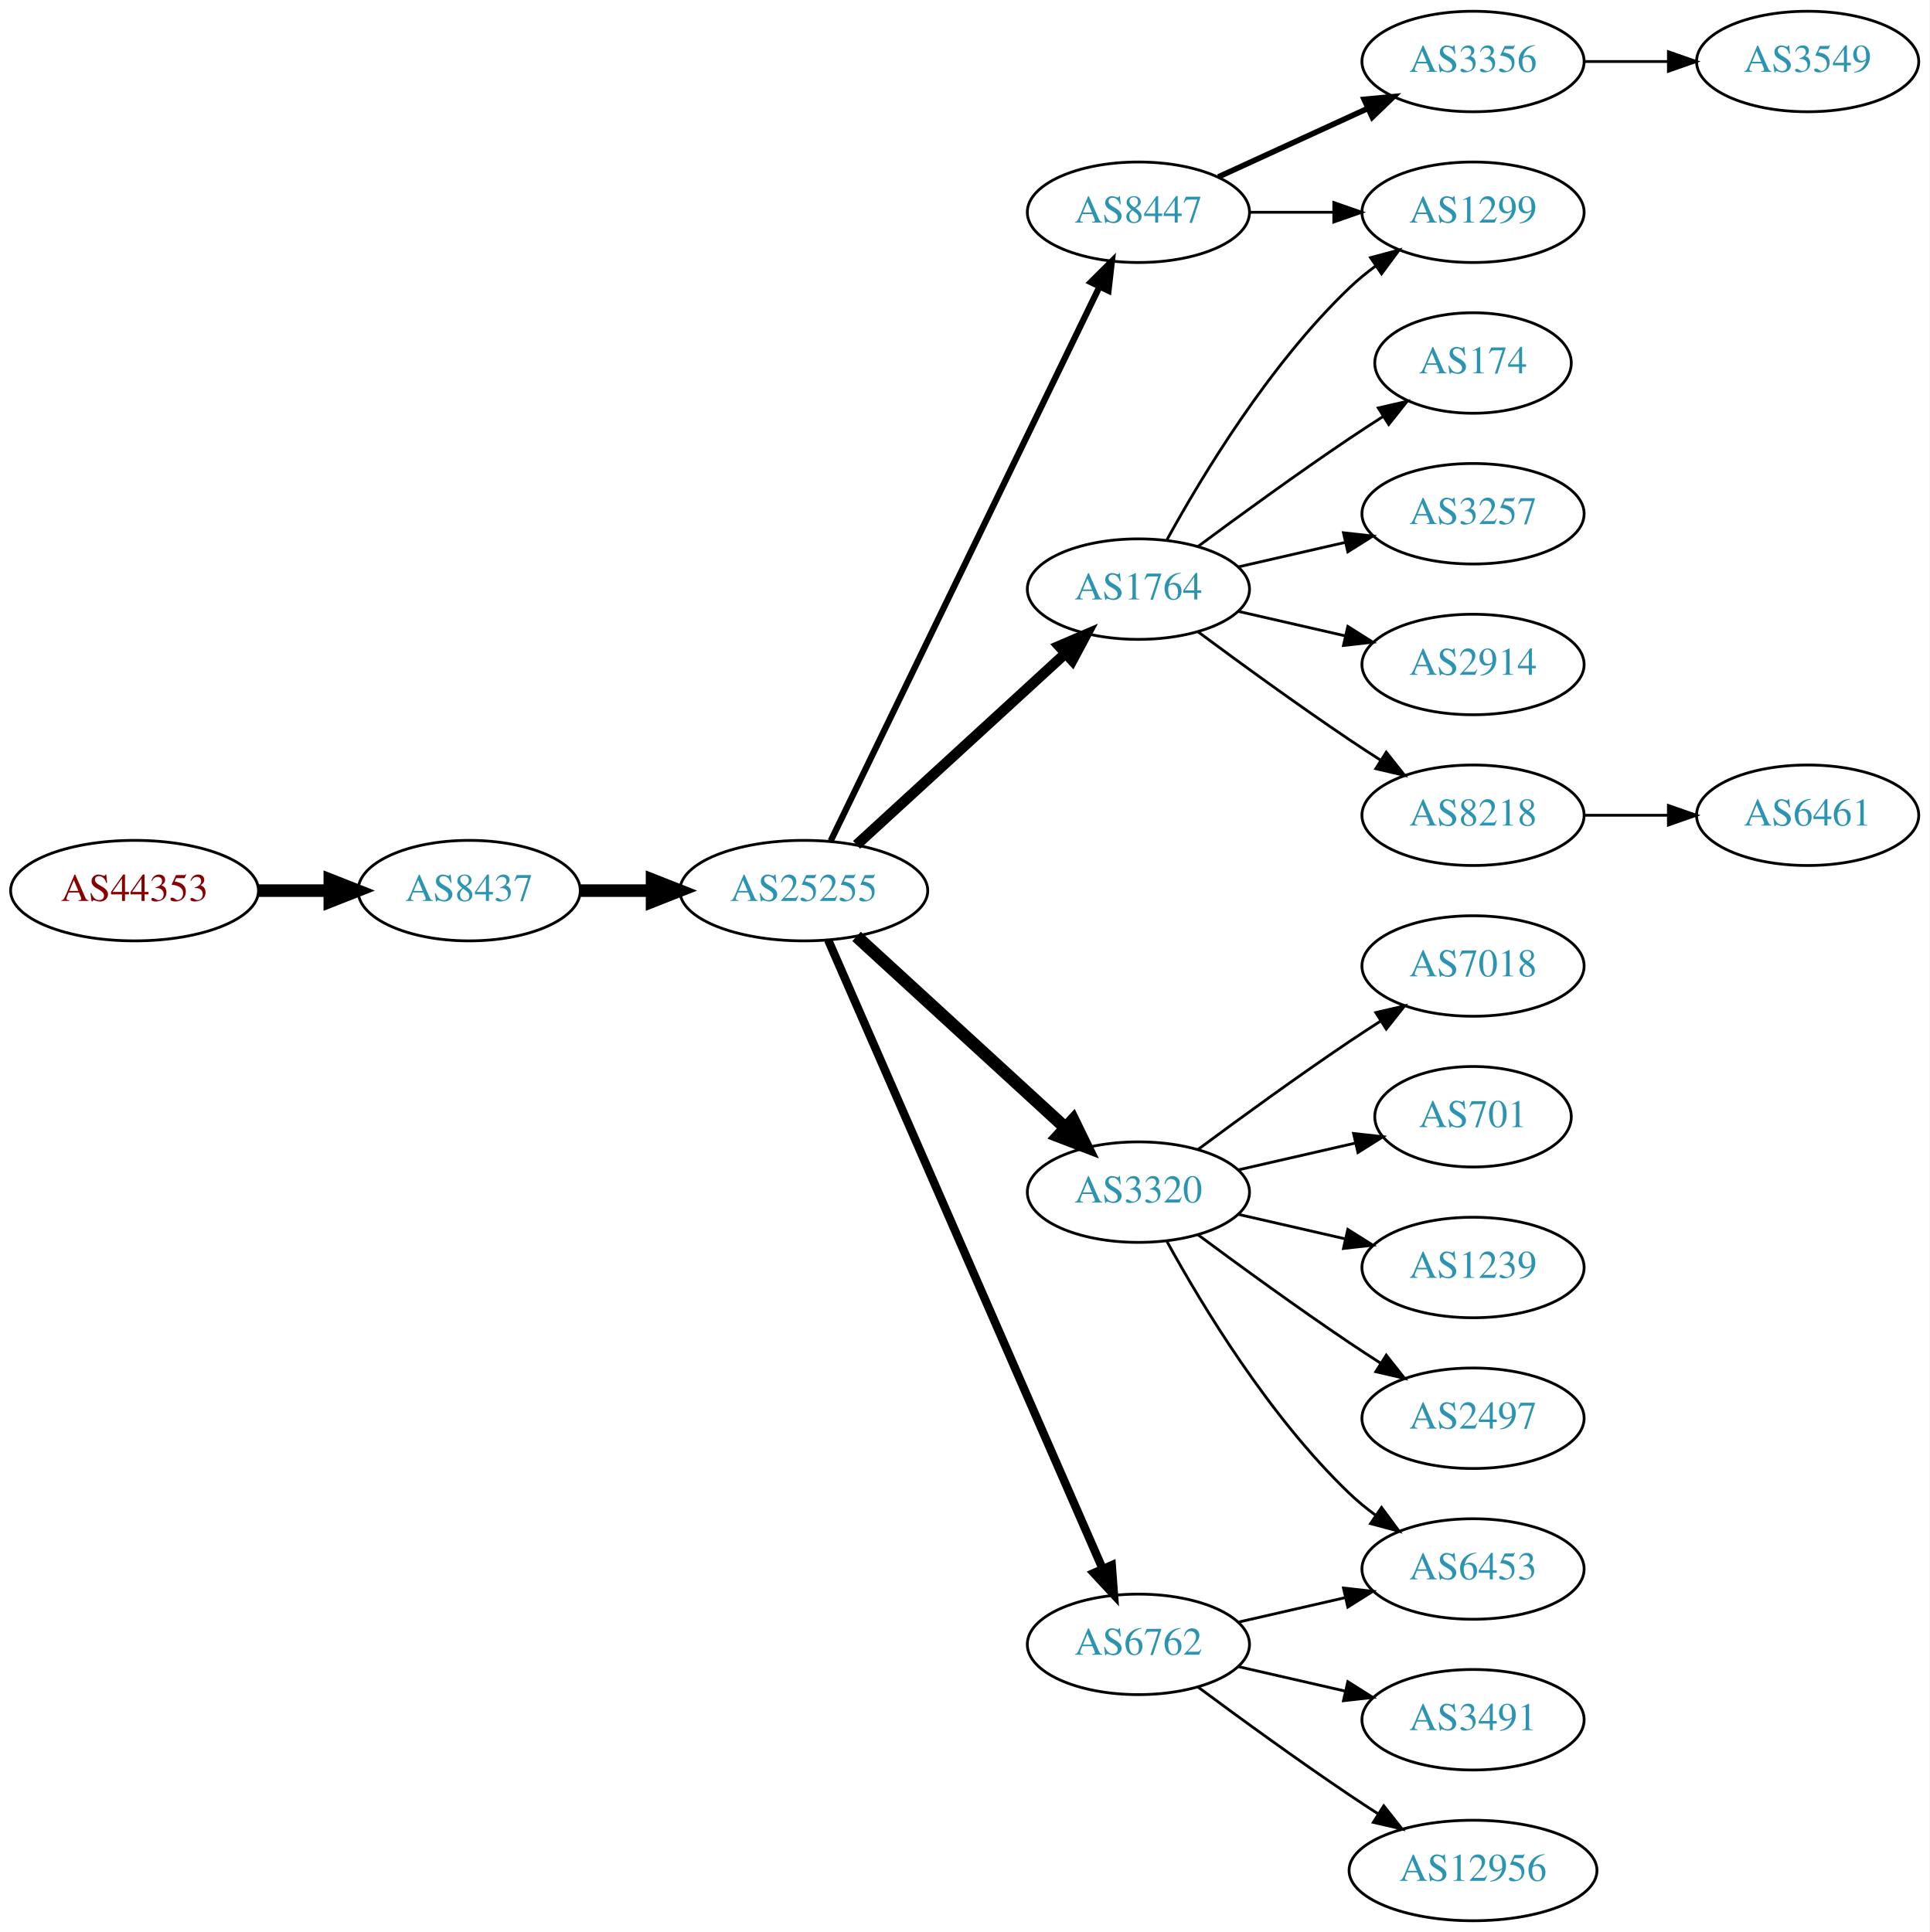
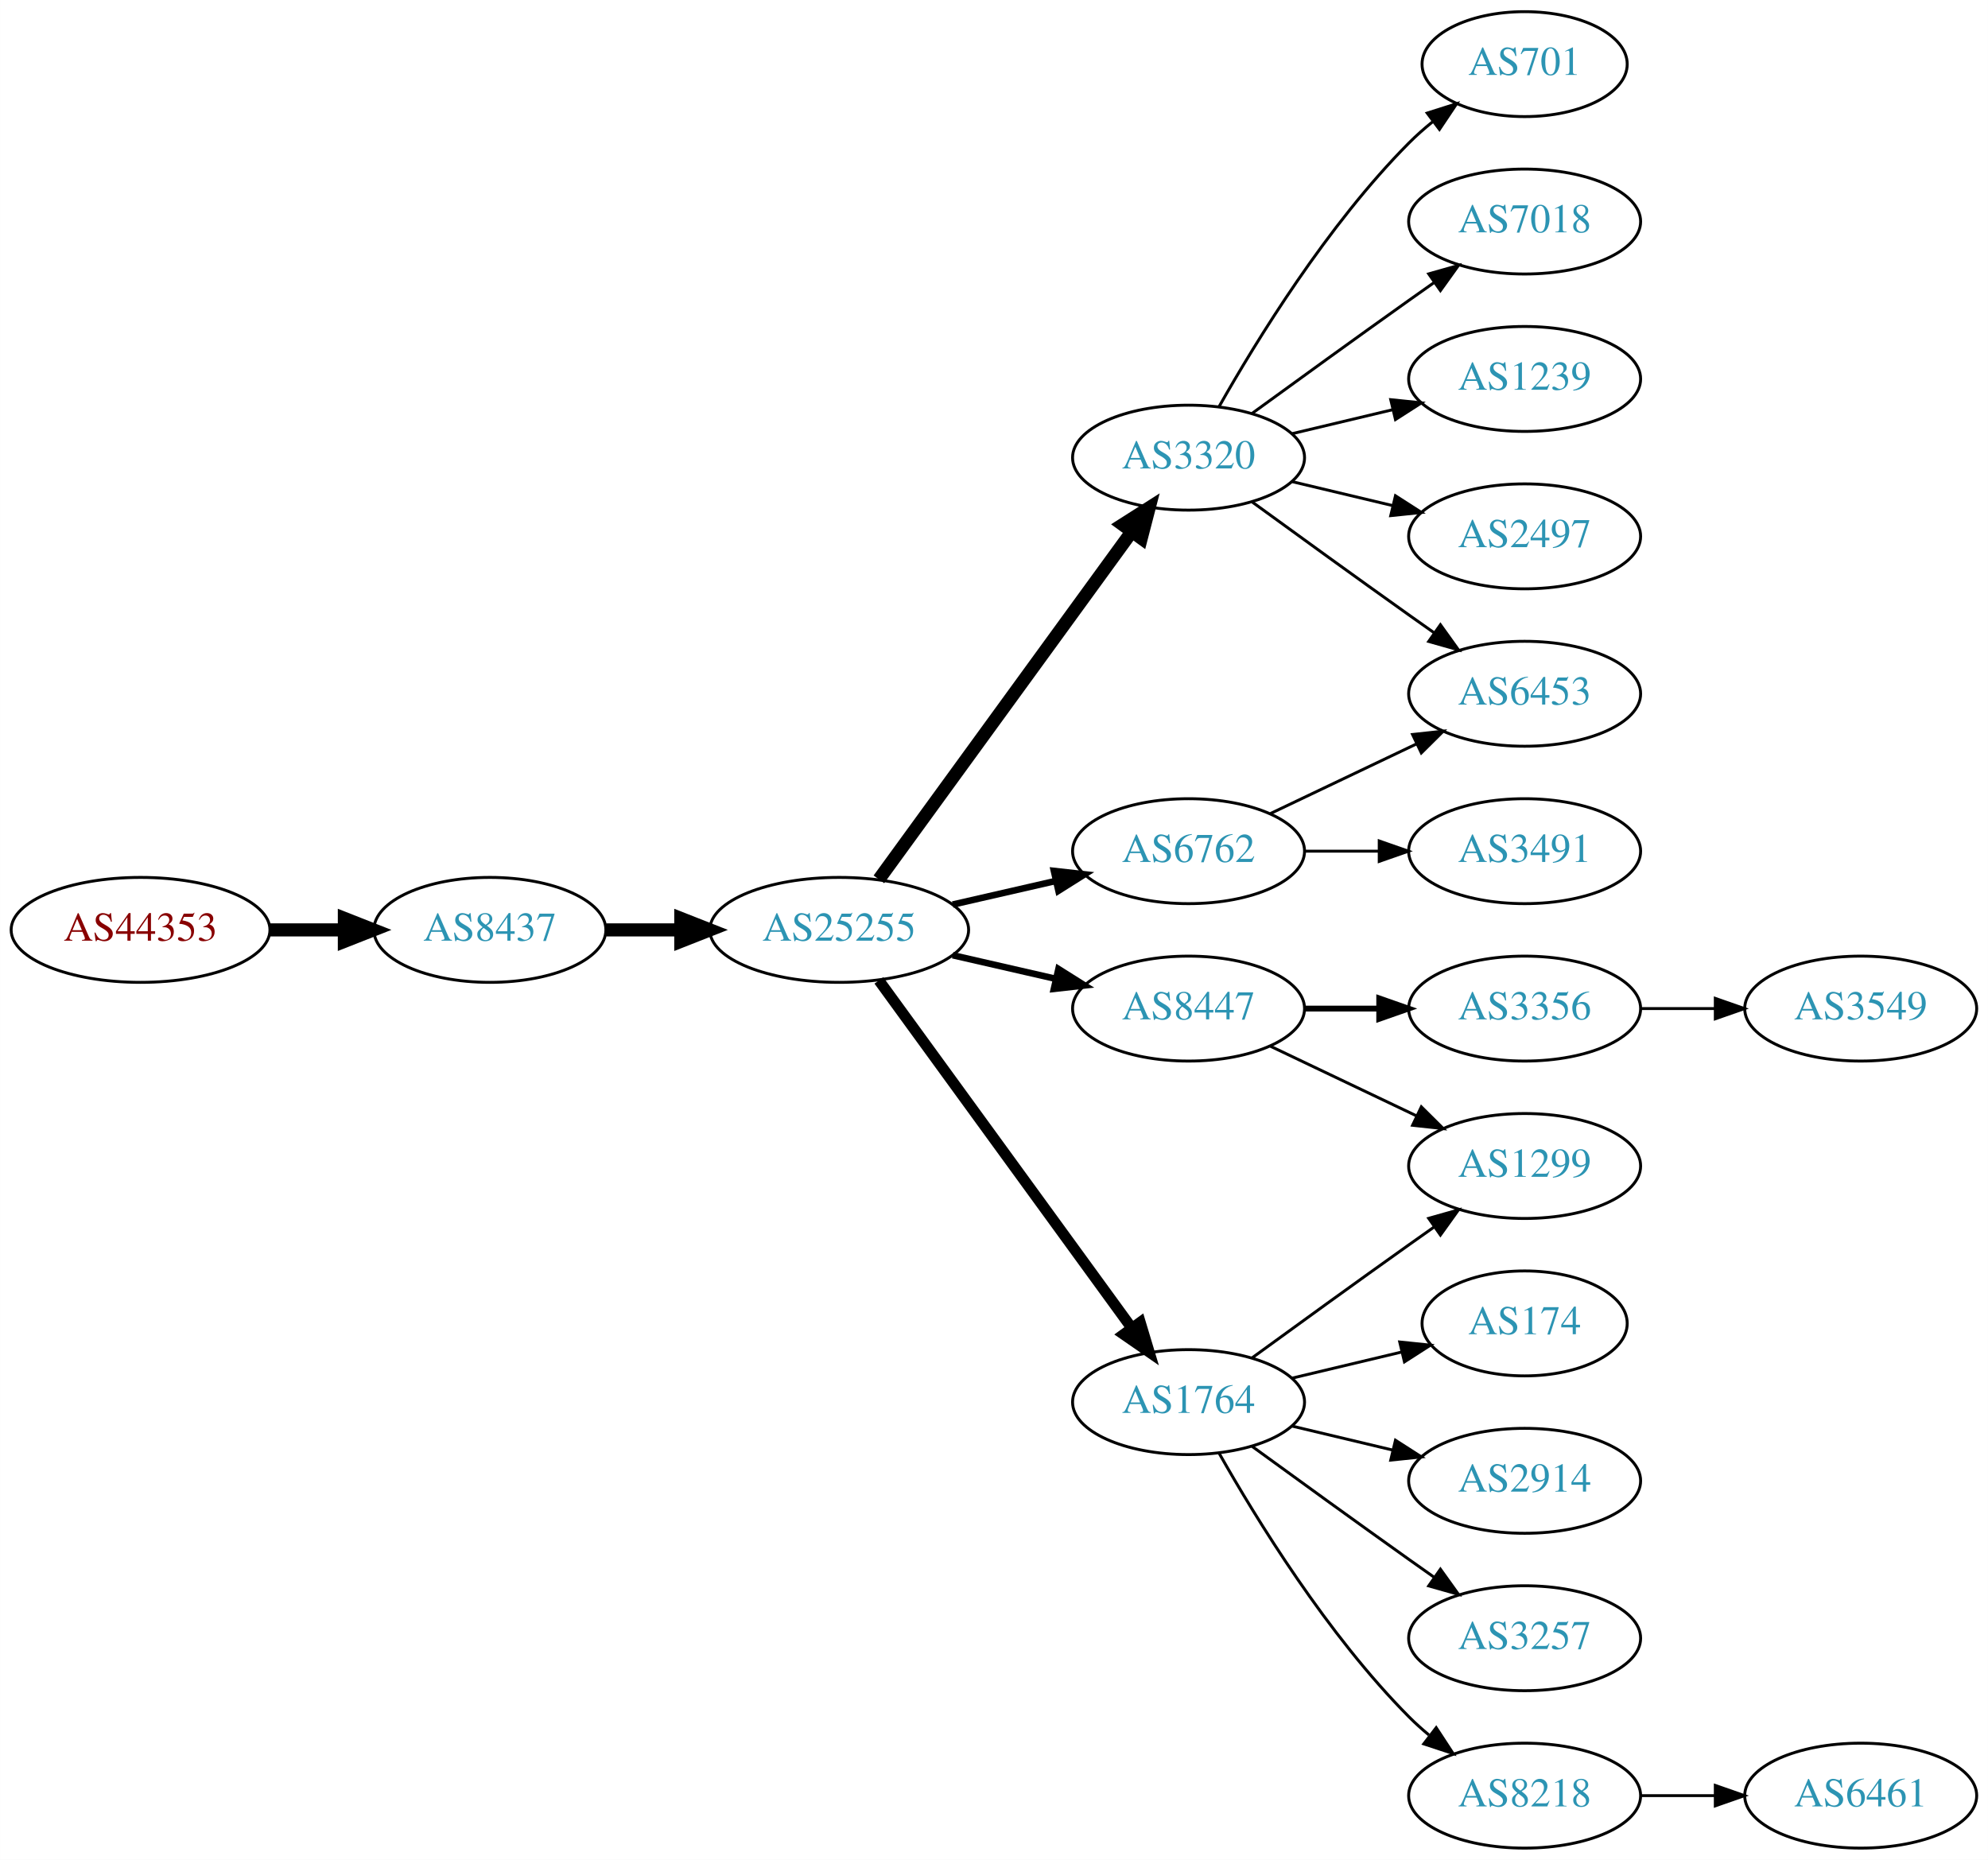
- <svg xmlns="http://www.w3.org/2000/svg" xmlns:xlink="http://www.w3.org/1999/xlink" width="691pt" height="692pt" viewBox="0.00 0.00 691.06 692.00">
-   <g id="graph0" class="graph" transform="scale(1 1) rotate(0) translate(4 688)">
-     <polygon fill="white" stroke="none" points="-4,4 -4,-688 687.055,-688 687.055,4 -4,4" />
+ <svg xmlns="http://www.w3.org/2000/svg" xmlns:xlink="http://www.w3.org/1999/xlink" width="682pt" height="638pt" viewBox="0.00 0.00 681.96 638.00">
+   <g id="graph0" class="graph" transform="scale(1 1) rotate(0) translate(4 634)">
+     <polygon fill="white" stroke="none" points="-4,4 -4,-634 677.956,-634 677.956,4 -4,4" />
    <g id="node1" class="node">
      <g id="a_node1">
        <a xlink:href="/asn/44353" xlink:title="AS44353 ~ pressetext Nachrichtenagentur GmbH [AT]">
-           <ellipse fill="#ffffff" stroke="black" cx="44.196" cy="-369" rx="44.393" ry="18" />
-           <text text-anchor="middle" x="44.196" y="-365.3" font-family="Times,serif" font-size="14.00" fill="#880000">AS44353</text>
+           <ellipse fill="#ffffff" stroke="black" cx="44.196" cy="-315" rx="44.393" ry="18" />
+           <text text-anchor="middle" x="44.196" y="-311.3" font-family="Times,serif" font-size="14.00" fill="#880000">AS44353</text>
        </a>
      </g>
    </g>
    <g id="node2" class="node">
      <g id="a_node2">
        <a xlink:href="/asn/8437" xlink:title="AS8437 ~ Hutchison Drei Austria GmbH [AT]">
-           <ellipse fill="#ffffff" stroke="black" cx="164.039" cy="-369" rx="39.794" ry="18" />
-           <text text-anchor="middle" x="164.039" y="-365.3" font-family="Times,serif" font-size="14.00" fill="#2c94b3">AS8437</text>
+           <ellipse fill="#ffffff" stroke="black" cx="164.039" cy="-315" rx="39.794" ry="18" />
+           <text text-anchor="middle" x="164.039" y="-311.3" font-family="Times,serif" font-size="14.00" fill="#2c94b3">AS8437</text>
        </a>
      </g>
    </g>
    <g id="edge1" class="edge">
-       <path fill="none" stroke="black" stroke-width="4.5" d="M88.407,-369C96.72,-369 105.482,-369 113.965,-369" />
-       <polygon fill="black" stroke="black" stroke-width="4.5" points="114.123,-372.938 124.123,-369 114.123,-365.063 114.123,-372.938" />
+       <path fill="none" stroke="black" stroke-width="4.5" d="M88.407,-315C96.72,-315 105.482,-315 113.965,-315" />
+       <polygon fill="black" stroke="black" stroke-width="4.5" points="114.123,-318.938 124.123,-315 114.123,-311.063 114.123,-318.938" />
    </g>
    <g id="node3" class="node">
      <g id="a_node3">
        <a xlink:href="/asn/25255" xlink:title="AS25255 ~ ==&gt; TELE2 AUSTRIA &lt;== [AT]">
-           <ellipse fill="#ffffff" stroke="black" cx="283.881" cy="-369" rx="44.393" ry="18" />
-           <text text-anchor="middle" x="283.881" y="-365.3" font-family="Times,serif" font-size="14.00" fill="#2c94b3">AS25255</text>
+           <ellipse fill="#ffffff" stroke="black" cx="283.881" cy="-315" rx="44.393" ry="18" />
+           <text text-anchor="middle" x="283.881" y="-311.3" font-family="Times,serif" font-size="14.00" fill="#2c94b3">AS25255</text>
        </a>
      </g>
    </g>
    <g id="edge2" class="edge">
-       <path fill="none" stroke="black" stroke-width="4.5" d="M203.951,-369C212.054,-369 220.729,-369 229.255,-369" />
-       <polygon fill="black" stroke="black" stroke-width="4.5" points="229.533,-372.938 239.533,-369 229.533,-365.063 229.533,-372.938" />
+       <path fill="none" stroke="black" stroke-width="4.5" d="M203.951,-315C212.054,-315 220.729,-315 229.255,-315" />
+       <polygon fill="black" stroke="black" stroke-width="4.5" points="229.533,-318.938 239.533,-315 229.533,-311.063 229.533,-318.938" />
    </g>
    <g id="node4" class="node">
      <g id="a_node4">
-         <a xlink:href="/asn/8447" xlink:title="AS8447 ~ A1 Telekom Austria AG [AT]">
-           <ellipse fill="#ffffff" stroke="black" cx="403.724" cy="-612" rx="39.794" ry="18" />
-           <text text-anchor="middle" x="403.724" y="-608.3" font-family="Times,serif" font-size="14.00" fill="#2c94b3">AS8447</text>
+         <a xlink:href="/asn/3320" xlink:title="AS3320 ~ DTAG [DE]">
+           <ellipse fill="#ffffff" stroke="black" cx="403.724" cy="-477" rx="39.794" ry="18" />
+           <text text-anchor="middle" x="403.724" y="-473.3" font-family="Times,serif" font-size="14.00" fill="#2c94b3">AS3320</text>
        </a>
      </g>
    </g>
    <g id="edge3" class="edge">
-       <path fill="none" stroke="black" stroke-width="2.25" d="M293.546,-386.868C314.027,-429.101 365.514,-535.272 389.74,-585.227" />
-       <polygon fill="black" stroke="black" stroke-width="2.25" points="386.692,-586.963 394.205,-594.433 392.99,-583.908 386.692,-586.963" />
+       <path fill="none" stroke="black" stroke-width="4.5" d="M297.492,-332.337C318.313,-360.96 359.975,-418.233 384.164,-451.486" />
+       <polygon fill="black" stroke="black" stroke-width="4.5" points="381.136,-454.017 390.203,-459.788 387.505,-449.385 381.136,-454.017" />
    </g>
    <g id="node5" class="node">
      <g id="a_node5">
        <a xlink:href="/asn/1764" xlink:title="AS1764 ~ NEXTLAYER-AS [AT]">
-           <ellipse fill="#ffffff" stroke="black" cx="403.724" cy="-477" rx="39.794" ry="18" />
-           <text text-anchor="middle" x="403.724" y="-473.3" font-family="Times,serif" font-size="14.00" fill="#2c94b3">AS1764</text>
+           <ellipse fill="#ffffff" stroke="black" cx="403.724" cy="-153" rx="39.794" ry="18" />
+           <text text-anchor="middle" x="403.724" y="-149.3" font-family="Times,serif" font-size="14.00" fill="#2c94b3">AS1764</text>
        </a>
      </g>
    </g>
    <g id="edge4" class="edge">
-       <path fill="none" stroke="black" stroke-width="3.75" d="M302.779,-385.403C322.707,-403.667 355.065,-433.322 377.542,-453.921" />
-       <polygon fill="black" stroke="black" stroke-width="3.75" points="375.307,-456.62 385.044,-460.797 380.036,-451.46 375.307,-456.62" />
+       <path fill="none" stroke="black" stroke-width="3.75" d="M297.492,-297.663C318.313,-269.04 359.975,-211.767 384.164,-178.514" />
+       <polygon fill="black" stroke="black" stroke-width="3.75" points="387.151,-180.358 390.203,-170.212 381.49,-176.24 387.151,-180.358" />
    </g>
    <g id="node6" class="node">
      <g id="a_node6">
-         <a xlink:href="/asn/3320" xlink:title="AS3320 ~ DTAG [DE]">
-           <ellipse fill="#ffffff" stroke="black" cx="403.724" cy="-261" rx="39.794" ry="18" />
-           <text text-anchor="middle" x="403.724" y="-257.3" font-family="Times,serif" font-size="14.00" fill="#2c94b3">AS3320</text>
+         <a xlink:href="/asn/6762" xlink:title="AS6762 ~ TELECOM ITALIA SPARKLE S.p.A. [IT]">
+           <ellipse fill="#ffffff" stroke="black" cx="403.724" cy="-342" rx="39.794" ry="18" />
+           <text text-anchor="middle" x="403.724" y="-338.3" font-family="Times,serif" font-size="14.00" fill="#2c94b3">AS6762</text>
        </a>
      </g>
    </g>
    <g id="edge5" class="edge">
-       <path fill="none" stroke="black" stroke-width="4.5" d="M302.779,-352.597C322.707,-334.333 355.065,-304.678 377.542,-284.079" />
-       <polygon fill="black" stroke="black" stroke-width="4.5" points="380.332,-286.863 385.044,-277.203 375.011,-281.057 380.332,-286.863" />
+       <path fill="none" stroke="black" stroke-width="2.25" d="M322.816,-323.692C334.057,-326.267 346.469,-329.111 358.092,-331.774" />
+       <polygon fill="black" stroke="black" stroke-width="2.25" points="357.525,-335.235 368.054,-334.057 359.088,-328.412 357.525,-335.235" />
    </g>
    <g id="node7" class="node">
      <g id="a_node7">
-         <a xlink:href="/asn/6762" xlink:title="AS6762 ~ TELECOM ITALIA SPARKLE S.p.A. [IT]">
-           <ellipse fill="#ffffff" stroke="black" cx="403.724" cy="-99" rx="39.794" ry="18" />
-           <text text-anchor="middle" x="403.724" y="-95.3" font-family="Times,serif" font-size="14.00" fill="#2c94b3">AS6762</text>
+         <a xlink:href="/asn/8447" xlink:title="AS8447 ~ A1 Telekom Austria AG [AT]">
+           <ellipse fill="#ffffff" stroke="black" cx="403.724" cy="-288" rx="39.794" ry="18" />
+           <text text-anchor="middle" x="403.724" y="-284.3" font-family="Times,serif" font-size="14.00" fill="#2c94b3">AS8447</text>
        </a>
      </g>
    </g>
    <g id="edge6" class="edge">
-       <path fill="none" stroke="black" stroke-width="3" d="M292.613,-351.285C312.714,-305.229 366.723,-181.486 390.826,-126.261" />
-       <polygon fill="black" stroke="black" stroke-width="3" points="394.171,-127.346 394.963,-116.781 387.755,-124.546 394.171,-127.346" />
+       <path fill="none" stroke="black" stroke-width="2.25" d="M322.816,-306.308C334.057,-303.733 346.469,-300.889 358.092,-298.226" />
+       <polygon fill="black" stroke="black" stroke-width="2.25" points="359.088,-301.588 368.054,-295.943 357.525,-294.765 359.088,-301.588" />
    </g>
    <g id="node8" class="node">
      <g id="a_node8">
-         <a xlink:href="/asn/3356" xlink:title="AS3356 ~ Level 3 Parent, LLC [US]">
-           <ellipse fill="#ffffff" stroke="black" cx="523.566" cy="-666" rx="39.794" ry="18" />
-           <text text-anchor="middle" x="523.566" y="-662.3" font-family="Times,serif" font-size="14.00" fill="#2c94b3">AS3356</text>
+         <a xlink:href="/asn/701" xlink:title="AS701 ~ UUNET [US]">
+           <ellipse fill="#ffffff" stroke="black" cx="519.017" cy="-612" rx="35.194" ry="18" />
+           <text text-anchor="middle" x="519.017" y="-608.3" font-family="Times,serif" font-size="14.00" fill="#2c94b3">AS701</text>
        </a>
      </g>
    </g>
    <g id="edge7" class="edge">
-       <path fill="none" stroke="black" stroke-width="2" d="M432.353,-624.661C448.31,-631.973 468.58,-641.261 485.863,-649.181" />
-       <polygon fill="black" stroke="black" stroke-width="2" points="484.562,-652.435 495.111,-653.419 487.478,-646.071 484.562,-652.435" />
+       <path fill="none" stroke="black" d="M414.184,-494.49C426.965,-517.096 451.398,-556.886 479.37,-585 481.871,-587.513 484.631,-589.949 487.492,-592.261" />
+       <polygon fill="black" stroke="black" points="485.591,-595.21 495.689,-598.413 489.793,-589.611 485.591,-595.21" />
    </g>
    <g id="node9" class="node">
      <g id="a_node9">
-         <a xlink:href="/asn/1299" xlink:title="AS1299 ~ Telia Carrier [EU]">
-           <ellipse fill="#ffffff" stroke="black" cx="523.566" cy="-612" rx="39.794" ry="18" />
-           <text text-anchor="middle" x="523.566" y="-608.3" font-family="Times,serif" font-size="14.00" fill="#2c94b3">AS1299</text>
+         <a xlink:href="/asn/7018" xlink:title="AS7018 ~ AT&amp;T Services, Inc. [US]">
+           <ellipse fill="#ffffff" stroke="black" cx="519.017" cy="-558" rx="39.794" ry="18" />
+           <text text-anchor="middle" x="519.017" y="-554.3" font-family="Times,serif" font-size="14.00" fill="#2c94b3">AS7018</text>
        </a>
      </g>
    </g>
    <g id="edge8" class="edge">
-       <path fill="none" stroke="black" d="M443.636,-612C453.19,-612 463.539,-612 473.502,-612" />
-       <polygon fill="black" stroke="black" points="473.695,-615.5 483.695,-612 473.694,-608.5 473.695,-615.5" />
-     </g>
-     <g id="edge14" class="edge">
-       <path fill="none" stroke="black" d="M413.965,-494.713C426.51,-517.561 450.687,-557.611 479.37,-585 482.238,-587.739 485.427,-590.347 488.736,-592.785" />
-       <polygon fill="black" stroke="black" points="486.86,-595.742 497.096,-598.477 490.8,-589.956 486.86,-595.742" />
+       <path fill="none" stroke="black" d="M425.572,-492.222C440.506,-503.091 461.12,-518.025 479.37,-531 482.191,-533.005 485.134,-535.085 488.082,-537.159" />
+       <polygon fill="black" stroke="black" points="486.109,-540.05 496.306,-542.926 490.128,-534.319 486.109,-540.05" />
+     </g>
+     <g id="node10" class="node">
+       <g id="a_node10">
+         <a xlink:href="/asn/1239" xlink:title="AS1239 ~ Sprint [US]">
+           <ellipse fill="#ffffff" stroke="black" cx="519.017" cy="-504" rx="39.794" ry="18" />
+           <text text-anchor="middle" x="519.017" y="-500.3" font-family="Times,serif" font-size="14.00" fill="#2c94b3">AS1239</text>
+         </a>
+       </g>
+     </g>
+     <g id="edge9" class="edge">
+       <path fill="none" stroke="black" d="M439.331,-485.248C450.202,-487.838 462.357,-490.735 473.799,-493.462" />
+       <polygon fill="black" stroke="black" points="473.082,-496.889 483.621,-495.803 474.705,-490.08 473.082,-496.889" />
    </g>
    <g id="node11" class="node">
      <g id="a_node11">
-         <a xlink:href="/asn/174" xlink:title="AS174 ~ Cogent Communications [US]">
-           <ellipse fill="#ffffff" stroke="black" cx="523.566" cy="-558" rx="35.194" ry="18" />
-           <text text-anchor="middle" x="523.566" y="-554.3" font-family="Times,serif" font-size="14.00" fill="#2c94b3">AS174</text>
+         <a xlink:href="/asn/6453" xlink:title="AS6453 ~ TATA COMMUNICATIONS (AMERICA) INC [US]">
+           <ellipse fill="#ffffff" stroke="black" cx="519.017" cy="-396" rx="39.794" ry="18" />
+           <text text-anchor="middle" x="519.017" y="-392.3" font-family="Times,serif" font-size="14.00" fill="#2c94b3">AS6453</text>
        </a>
      </g>
    </g>
    <g id="edge10" class="edge">
-       <path fill="none" stroke="black" d="M425.054,-492.277C439.916,-503.304 460.661,-518.407 479.37,-531 483.188,-533.569 487.238,-536.21 491.268,-538.786" />
-       <polygon fill="black" stroke="black" points="489.637,-541.895 499.962,-544.271 493.372,-535.975 489.637,-541.895" />
+       <path fill="none" stroke="black" d="M425.572,-461.778C440.506,-450.909 461.12,-435.975 479.37,-423 482.191,-420.995 485.134,-418.915 488.082,-416.841" />
+       <polygon fill="black" stroke="black" points="490.128,-419.681 496.306,-411.074 486.109,-413.95 490.128,-419.681" />
    </g>
    <g id="node12" class="node">
      <g id="a_node12">
-         <a xlink:href="/asn/3257" xlink:title="AS3257 ~ GTT [DE]">
-           <ellipse fill="#ffffff" stroke="black" cx="523.566" cy="-504" rx="39.794" ry="18" />
-           <text text-anchor="middle" x="523.566" y="-500.3" font-family="Times,serif" font-size="14.00" fill="#2c94b3">AS3257</text>
+         <a xlink:href="/asn/2497" xlink:title="AS2497 ~ Internet Initiative Japan Inc. [JP]">
+           <ellipse fill="#ffffff" stroke="black" cx="519.017" cy="-450" rx="39.794" ry="18" />
+           <text text-anchor="middle" x="519.017" y="-446.3" font-family="Times,serif" font-size="14.00" fill="#2c94b3">AS2497</text>
        </a>
      </g>
    </g>
    <g id="edge11" class="edge">
-       <path fill="none" stroke="black" d="M439.443,-484.955C451.443,-487.704 465.064,-490.825 477.756,-493.733" />
-       <polygon fill="black" stroke="black" points="477.159,-497.187 487.688,-496.009 478.722,-490.364 477.159,-497.187" />
+       <path fill="none" stroke="black" d="M439.331,-468.752C450.202,-466.162 462.357,-463.265 473.799,-460.538" />
+       <polygon fill="black" stroke="black" points="474.705,-463.92 483.621,-458.197 473.082,-457.111 474.705,-463.92" />
    </g>
    <g id="node13" class="node">
      <g id="a_node13">
-         <a xlink:href="/asn/2914" xlink:title="AS2914 ~ NTT America, Inc. [US]">
-           <ellipse fill="#ffffff" stroke="black" cx="523.566" cy="-450" rx="39.794" ry="18" />
-           <text text-anchor="middle" x="523.566" y="-446.3" font-family="Times,serif" font-size="14.00" fill="#2c94b3">AS2914</text>
+         <a xlink:href="/asn/174" xlink:title="AS174 ~ Cogent Communications [US]">
+           <ellipse fill="#ffffff" stroke="black" cx="519.017" cy="-180" rx="35.194" ry="18" />
+           <text text-anchor="middle" x="519.017" y="-176.3" font-family="Times,serif" font-size="14.00" fill="#2c94b3">AS174</text>
        </a>
      </g>
    </g>
    <g id="edge12" class="edge">
-       <path fill="none" stroke="black" d="M439.443,-469.045C451.443,-466.296 465.064,-463.175 477.756,-460.267" />
-       <polygon fill="black" stroke="black" points="478.722,-463.636 487.688,-457.991 477.159,-456.813 478.722,-463.636" />
+       <path fill="none" stroke="black" d="M439.331,-161.248C451.125,-164.058 464.43,-167.229 476.698,-170.153" />
+       <polygon fill="black" stroke="black" points="476.164,-173.624 486.703,-172.537 477.787,-166.814 476.164,-173.624" />
    </g>
    <g id="node14" class="node">
      <g id="a_node14">
-         <a xlink:href="/asn/8218" xlink:title="AS8218 ~ legacy Neotelecoms [FR]">
-           <ellipse fill="#ffffff" stroke="black" cx="523.566" cy="-396" rx="39.794" ry="18" />
-           <text text-anchor="middle" x="523.566" y="-392.3" font-family="Times,serif" font-size="14.00" fill="#2c94b3">AS8218</text>
+         <a xlink:href="/asn/1299" xlink:title="AS1299 ~ Telia Carrier [EU]">
+           <ellipse fill="#ffffff" stroke="black" cx="519.017" cy="-234" rx="39.794" ry="18" />
+           <text text-anchor="middle" x="519.017" y="-230.3" font-family="Times,serif" font-size="14.00" fill="#2c94b3">AS1299</text>
        </a>
      </g>
    </g>
    <g id="edge13" class="edge">
-       <path fill="none" stroke="black" d="M425.054,-461.723C439.916,-450.696 460.661,-435.593 479.37,-423 482.919,-420.611 486.67,-418.161 490.418,-415.758" />
-       <polygon fill="black" stroke="black" points="492.486,-418.591 499.067,-410.288 488.744,-412.675 492.486,-418.591" />
+       <path fill="none" stroke="black" d="M425.572,-168.222C440.506,-179.091 461.12,-194.025 479.37,-207 482.191,-209.005 485.134,-211.085 488.082,-213.159" />
+       <polygon fill="black" stroke="black" points="486.109,-216.05 496.306,-218.926 490.128,-210.319 486.109,-216.05" />
    </g>
    <g id="node15" class="node">
      <g id="a_node15">
-         <a xlink:href="/asn/7018" xlink:title="AS7018 ~ AT&amp;T Services, Inc. [US]">
-           <ellipse fill="#ffffff" stroke="black" cx="523.566" cy="-342" rx="39.794" ry="18" />
-           <text text-anchor="middle" x="523.566" y="-338.3" font-family="Times,serif" font-size="14.00" fill="#2c94b3">AS7018</text>
-         </a>
-       </g>
-     </g>
-     <g id="edge15" class="edge">
-       <path fill="none" stroke="black" d="M425.054,-276.277C439.916,-287.304 460.661,-302.407 479.37,-315 482.919,-317.389 486.67,-319.839 490.418,-322.242" />
-       <polygon fill="black" stroke="black" points="488.744,-325.325 499.067,-327.712 492.486,-319.409 488.744,-325.325" />
+         <a xlink:href="/asn/2914" xlink:title="AS2914 ~ NTT America, Inc. [US]">
+           <ellipse fill="#ffffff" stroke="black" cx="519.017" cy="-126" rx="39.794" ry="18" />
+           <text text-anchor="middle" x="519.017" y="-122.3" font-family="Times,serif" font-size="14.00" fill="#2c94b3">AS2914</text>
+         </a>
+       </g>
+     </g>
+     <g id="edge14" class="edge">
+       <path fill="none" stroke="black" d="M439.331,-144.752C450.202,-142.162 462.357,-139.265 473.799,-136.538" />
+       <polygon fill="black" stroke="black" points="474.705,-139.92 483.621,-134.197 473.082,-133.111 474.705,-139.92" />
    </g>
    <g id="node16" class="node">
      <g id="a_node16">
-         <a xlink:href="/asn/701" xlink:title="AS701 ~ UUNET [US]">
-           <ellipse fill="#ffffff" stroke="black" cx="523.566" cy="-288" rx="35.194" ry="18" />
-           <text text-anchor="middle" x="523.566" y="-284.3" font-family="Times,serif" font-size="14.00" fill="#2c94b3">AS701</text>
-         </a>
-       </g>
-     </g>
-     <g id="edge16" class="edge">
-       <path fill="none" stroke="black" d="M439.443,-268.955C452.536,-271.955 467.558,-275.396 481.199,-278.522" />
-       <polygon fill="black" stroke="black" points="480.777,-282.016 491.306,-280.838 482.34,-275.193 480.777,-282.016" />
+         <a xlink:href="/asn/3257" xlink:title="AS3257 ~ GTT [DE]">
+           <ellipse fill="#ffffff" stroke="black" cx="519.017" cy="-72" rx="39.794" ry="18" />
+           <text text-anchor="middle" x="519.017" y="-68.3" font-family="Times,serif" font-size="14.00" fill="#2c94b3">AS3257</text>
+         </a>
+       </g>
+     </g>
+     <g id="edge15" class="edge">
+       <path fill="none" stroke="black" d="M425.572,-137.778C440.506,-126.909 461.12,-111.975 479.37,-99 482.191,-96.995 485.134,-94.915 488.082,-92.841" />
+       <polygon fill="black" stroke="black" points="490.128,-95.681 496.306,-87.074 486.109,-89.95 490.128,-95.681" />
    </g>
    <g id="node17" class="node">
      <g id="a_node17">
-         <a xlink:href="/asn/1239" xlink:title="AS1239 ~ Sprint [US]">
-           <ellipse fill="#ffffff" stroke="black" cx="523.566" cy="-234" rx="39.794" ry="18" />
-           <text text-anchor="middle" x="523.566" y="-230.3" font-family="Times,serif" font-size="14.00" fill="#2c94b3">AS1239</text>
-         </a>
-       </g>
+         <a xlink:href="/asn/8218" xlink:title="AS8218 ~ legacy Neotelecoms [FR]">
+           <ellipse fill="#ffffff" stroke="black" cx="519.017" cy="-18" rx="39.794" ry="18" />
+           <text text-anchor="middle" x="519.017" y="-14.3" font-family="Times,serif" font-size="14.00" fill="#2c94b3">AS8218</text>
+         </a>
+       </g>
+     </g>
+     <g id="edge16" class="edge">
+       <path fill="none" stroke="black" d="M414.184,-135.51C426.965,-112.904 451.398,-73.114 479.37,-45 481.481,-42.879 483.777,-40.812 486.163,-38.829" />
+       <polygon fill="black" stroke="black" points="488.678,-41.31 494.478,-32.444 484.415,-35.758 488.678,-41.31" />
    </g>
    <g id="edge17" class="edge">
-       <path fill="none" stroke="black" d="M439.443,-253.045C451.443,-250.296 465.064,-247.175 477.756,-244.267" />
-       <polygon fill="black" stroke="black" points="478.722,-247.636 487.688,-241.991 477.159,-240.813 478.722,-247.636" />
+       <path fill="none" stroke="black" d="M431.86,-354.934C446.854,-362.081 465.675,-371.052 481.898,-378.785" />
+       <polygon fill="black" stroke="black" points="480.569,-382.028 491.102,-383.171 483.581,-375.709 480.569,-382.028" />
    </g>
    <g id="node18" class="node">
      <g id="a_node18">
-         <a xlink:href="/asn/6453" xlink:title="AS6453 ~ TATA COMMUNICATIONS (AMERICA) INC [US]">
-           <ellipse fill="#ffffff" stroke="black" cx="523.566" cy="-126" rx="39.794" ry="18" />
-           <text text-anchor="middle" x="523.566" y="-122.3" font-family="Times,serif" font-size="14.00" fill="#2c94b3">AS6453</text>
+         <a xlink:href="/asn/3491" xlink:title="AS3491 ~ PCCW Global, Inc. [US]">
+           <ellipse fill="#ffffff" stroke="black" cx="519.017" cy="-342" rx="39.794" ry="18" />
+           <text text-anchor="middle" x="519.017" y="-338.3" font-family="Times,serif" font-size="14.00" fill="#2c94b3">AS3491</text>
        </a>
      </g>
    </g>
    <g id="edge18" class="edge">
-       <path fill="none" stroke="black" d="M413.965,-243.287C426.51,-220.439 450.687,-180.389 479.37,-153 482.238,-150.261 485.427,-147.653 488.736,-145.215" />
-       <polygon fill="black" stroke="black" points="490.8,-148.044 497.096,-139.523 486.86,-142.258 490.8,-148.044" />
+       <path fill="none" stroke="black" d="M443.396,-342C451.599,-342 460.363,-342 468.895,-342" />
+       <polygon fill="black" stroke="black" points="469.134,-345.5 479.134,-342 469.134,-338.5 469.134,-345.5" />
+     </g>
+     <g id="edge20" class="edge">
+       <path fill="none" stroke="black" d="M431.86,-275.066C446.854,-267.919 465.675,-258.948 481.898,-251.215" />
+       <polygon fill="black" stroke="black" points="483.581,-254.291 491.102,-246.829 480.569,-247.972 483.581,-254.291" />
    </g>
    <g id="node19" class="node">
      <g id="a_node19">
-         <a xlink:href="/asn/2497" xlink:title="AS2497 ~ Internet Initiative Japan Inc. [JP]">
-           <ellipse fill="#ffffff" stroke="black" cx="523.566" cy="-180" rx="39.794" ry="18" />
-           <text text-anchor="middle" x="523.566" y="-176.3" font-family="Times,serif" font-size="14.00" fill="#2c94b3">AS2497</text>
+         <a xlink:href="/asn/3356" xlink:title="AS3356 ~ Level 3 Parent, LLC [US]">
+           <ellipse fill="#ffffff" stroke="black" cx="519.017" cy="-288" rx="39.794" ry="18" />
+           <text text-anchor="middle" x="519.017" y="-284.3" font-family="Times,serif" font-size="14.00" fill="#2c94b3">AS3356</text>
        </a>
      </g>
    </g>
    <g id="edge19" class="edge">
-       <path fill="none" stroke="black" d="M425.054,-245.723C439.916,-234.696 460.661,-219.593 479.37,-207 482.919,-204.611 486.67,-202.161 490.418,-199.758" />
-       <polygon fill="black" stroke="black" points="492.486,-202.591 499.067,-194.288 488.744,-196.675 492.486,-202.591" />
-     </g>
-     <g id="edge20" class="edge">
-       <path fill="none" stroke="black" d="M439.443,-106.955C451.443,-109.704 465.064,-112.825 477.756,-115.733" />
-       <polygon fill="black" stroke="black" points="477.159,-119.187 487.688,-118.009 478.722,-112.364 477.159,-119.187" />
+       <path fill="none" stroke="black" stroke-width="2" d="M443.396,-288C451.599,-288 460.363,-288 468.895,-288" />
+       <polygon fill="black" stroke="black" stroke-width="2" points="469.134,-291.5 479.134,-288 469.134,-284.5 469.134,-291.5" />
+     </g>
+     <g id="node21" class="node">
+       <g id="a_node21">
+         <a xlink:href="/asn/6461" xlink:title="AS6461 ~ Zayo Bandwidth [US]">
+           <ellipse fill="#ffffff" stroke="black" cx="634.31" cy="-18" rx="39.794" ry="18" />
+           <text text-anchor="middle" x="634.31" y="-14.3" font-family="Times,serif" font-size="14.00" fill="#2c94b3">AS6461</text>
+         </a>
+       </g>
+     </g>
+     <g id="edge22" class="edge">
+       <path fill="none" stroke="black" d="M558.689,-18C566.892,-18 575.656,-18 584.188,-18" />
+       <polygon fill="black" stroke="black" points="584.427,-21.5 594.427,-18 584.427,-14.5 584.427,-21.5" />
    </g>
    <g id="node20" class="node">
      <g id="a_node20">
-         <a xlink:href="/asn/3491" xlink:title="AS3491 ~ PCCW Global, Inc. [US]">
-           <ellipse fill="#ffffff" stroke="black" cx="523.566" cy="-72" rx="39.794" ry="18" />
-           <text text-anchor="middle" x="523.566" y="-68.3" font-family="Times,serif" font-size="14.00" fill="#2c94b3">AS3491</text>
+         <a xlink:href="/asn/3549" xlink:title="AS3549 ~ Level 3 Parent, LLC [US]">
+           <ellipse fill="#ffffff" stroke="black" cx="634.31" cy="-288" rx="39.794" ry="18" />
+           <text text-anchor="middle" x="634.31" y="-284.3" font-family="Times,serif" font-size="14.00" fill="#2c94b3">AS3549</text>
        </a>
      </g>
    </g>
    <g id="edge21" class="edge">
-       <path fill="none" stroke="black" d="M439.443,-91.045C451.443,-88.296 465.064,-85.175 477.756,-82.267" />
-       <polygon fill="black" stroke="black" points="478.722,-85.636 487.688,-79.991 477.159,-78.813 478.722,-85.636" />
-     </g>
-     <g id="node21" class="node">
-       <g id="a_node21">
-         <a xlink:href="/asn/12956" xlink:title="AS12956 ~ TELXIUS [ES]">
-           <ellipse fill="#ffffff" stroke="black" cx="523.566" cy="-18" rx="44.393" ry="18" />
-           <text text-anchor="middle" x="523.566" y="-14.3" font-family="Times,serif" font-size="14.00" fill="#2c94b3">AS12956</text>
-         </a>
-       </g>
-     </g>
-     <g id="edge22" class="edge">
-       <path fill="none" stroke="black" d="M425.054,-83.723C439.916,-72.696 460.661,-57.593 479.37,-45 482.66,-42.785 486.123,-40.518 489.597,-38.285" />
-       <polygon fill="black" stroke="black" points="491.594,-41.163 498.165,-32.852 487.845,-35.252 491.594,-41.163" />
-     </g>
-     <g id="node10" class="node">
-       <g id="a_node10">
-         <a xlink:href="/asn/3549" xlink:title="AS3549 ~ Level 3 Parent, LLC [US]">
-           <ellipse fill="#ffffff" stroke="black" cx="643.409" cy="-666" rx="39.794" ry="18" />
-           <text text-anchor="middle" x="643.409" y="-662.3" font-family="Times,serif" font-size="14.00" fill="#2c94b3">AS3549</text>
-         </a>
-       </g>
-     </g>
-     <g id="edge9" class="edge">
-       <path fill="none" stroke="black" d="M563.479,-666C573.032,-666 583.382,-666 593.345,-666" />
-       <polygon fill="black" stroke="black" points="593.537,-669.5 603.537,-666 593.537,-662.5 593.537,-669.5" />
-     </g>
-     <g id="node22" class="node">
-       <g id="a_node22">
-         <a xlink:href="/asn/6461" xlink:title="AS6461 ~ Zayo Bandwidth [US]">
-           <ellipse fill="#ffffff" stroke="black" cx="643.409" cy="-396" rx="39.794" ry="18" />
-           <text text-anchor="middle" x="643.409" y="-392.3" font-family="Times,serif" font-size="14.00" fill="#2c94b3">AS6461</text>
-         </a>
-       </g>
-     </g>
-     <g id="edge23" class="edge">
-       <path fill="none" stroke="black" d="M563.479,-396C573.032,-396 583.382,-396 593.345,-396" />
-       <polygon fill="black" stroke="black" points="593.537,-399.5 603.537,-396 593.537,-392.5 593.537,-399.5" />
+       <path fill="none" stroke="black" d="M558.689,-288C566.892,-288 575.656,-288 584.188,-288" />
+       <polygon fill="black" stroke="black" points="584.427,-291.5 594.427,-288 584.427,-284.5 584.427,-291.5" />
    </g>
  </g>
</svg>
